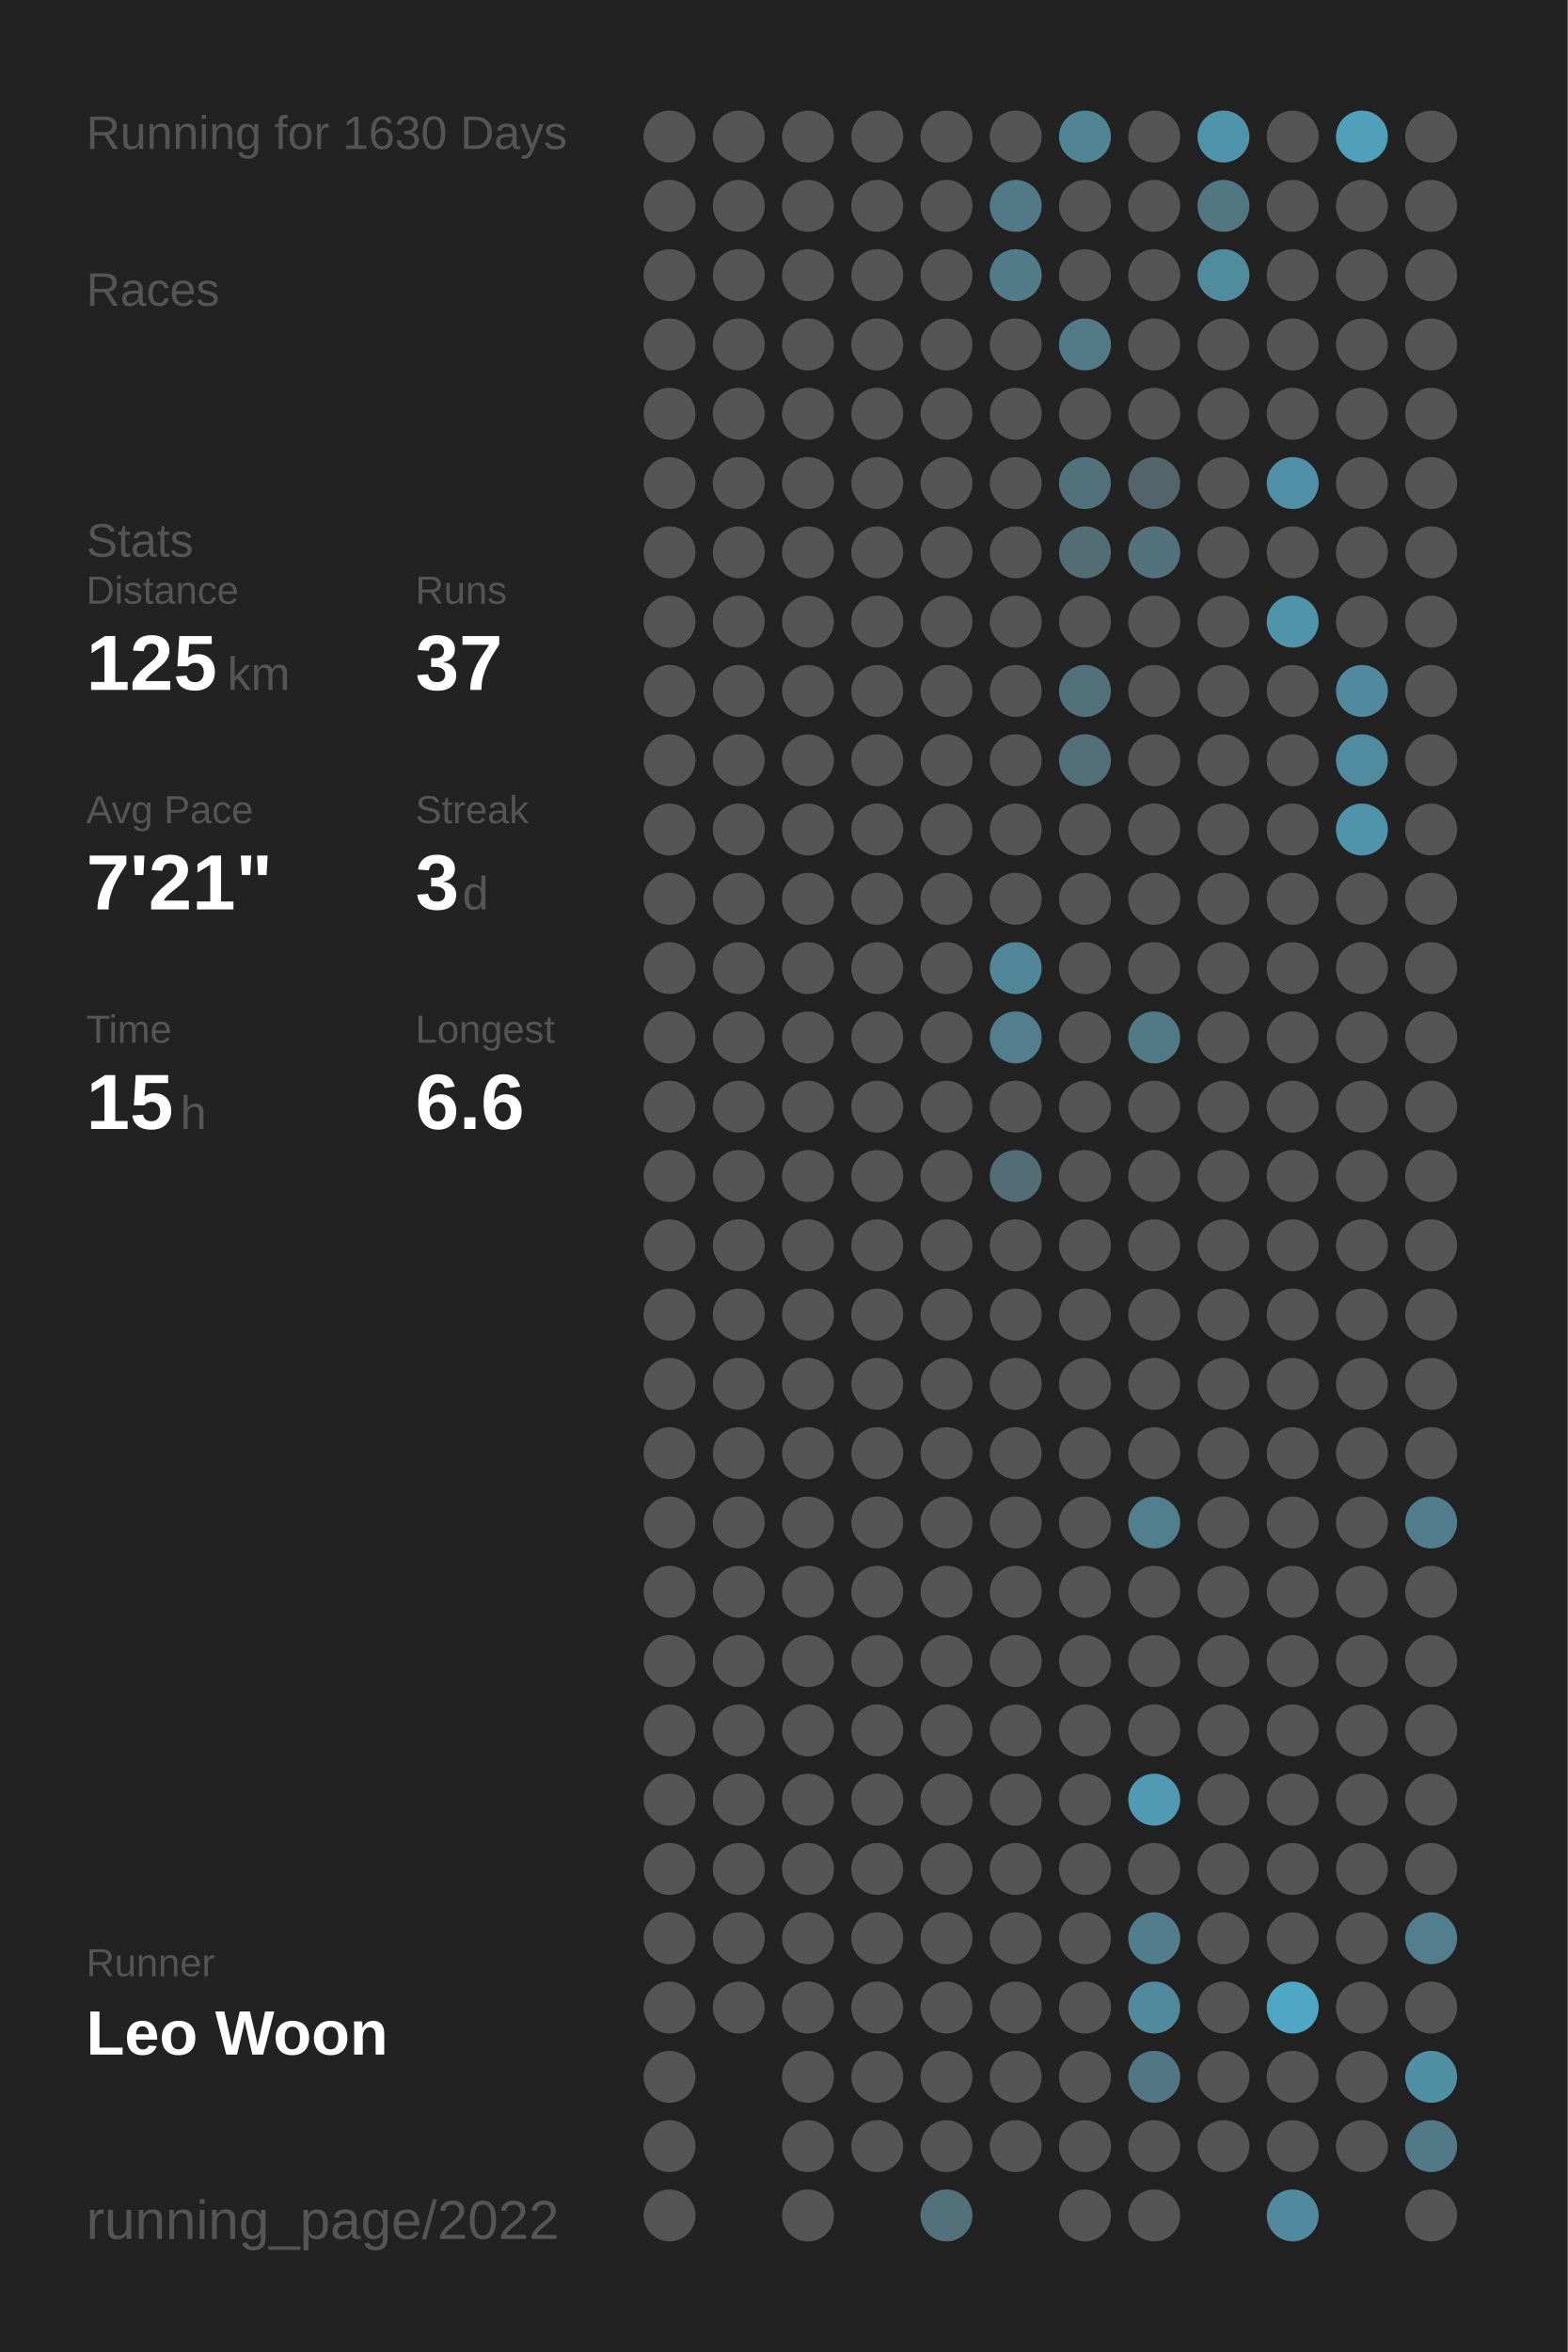
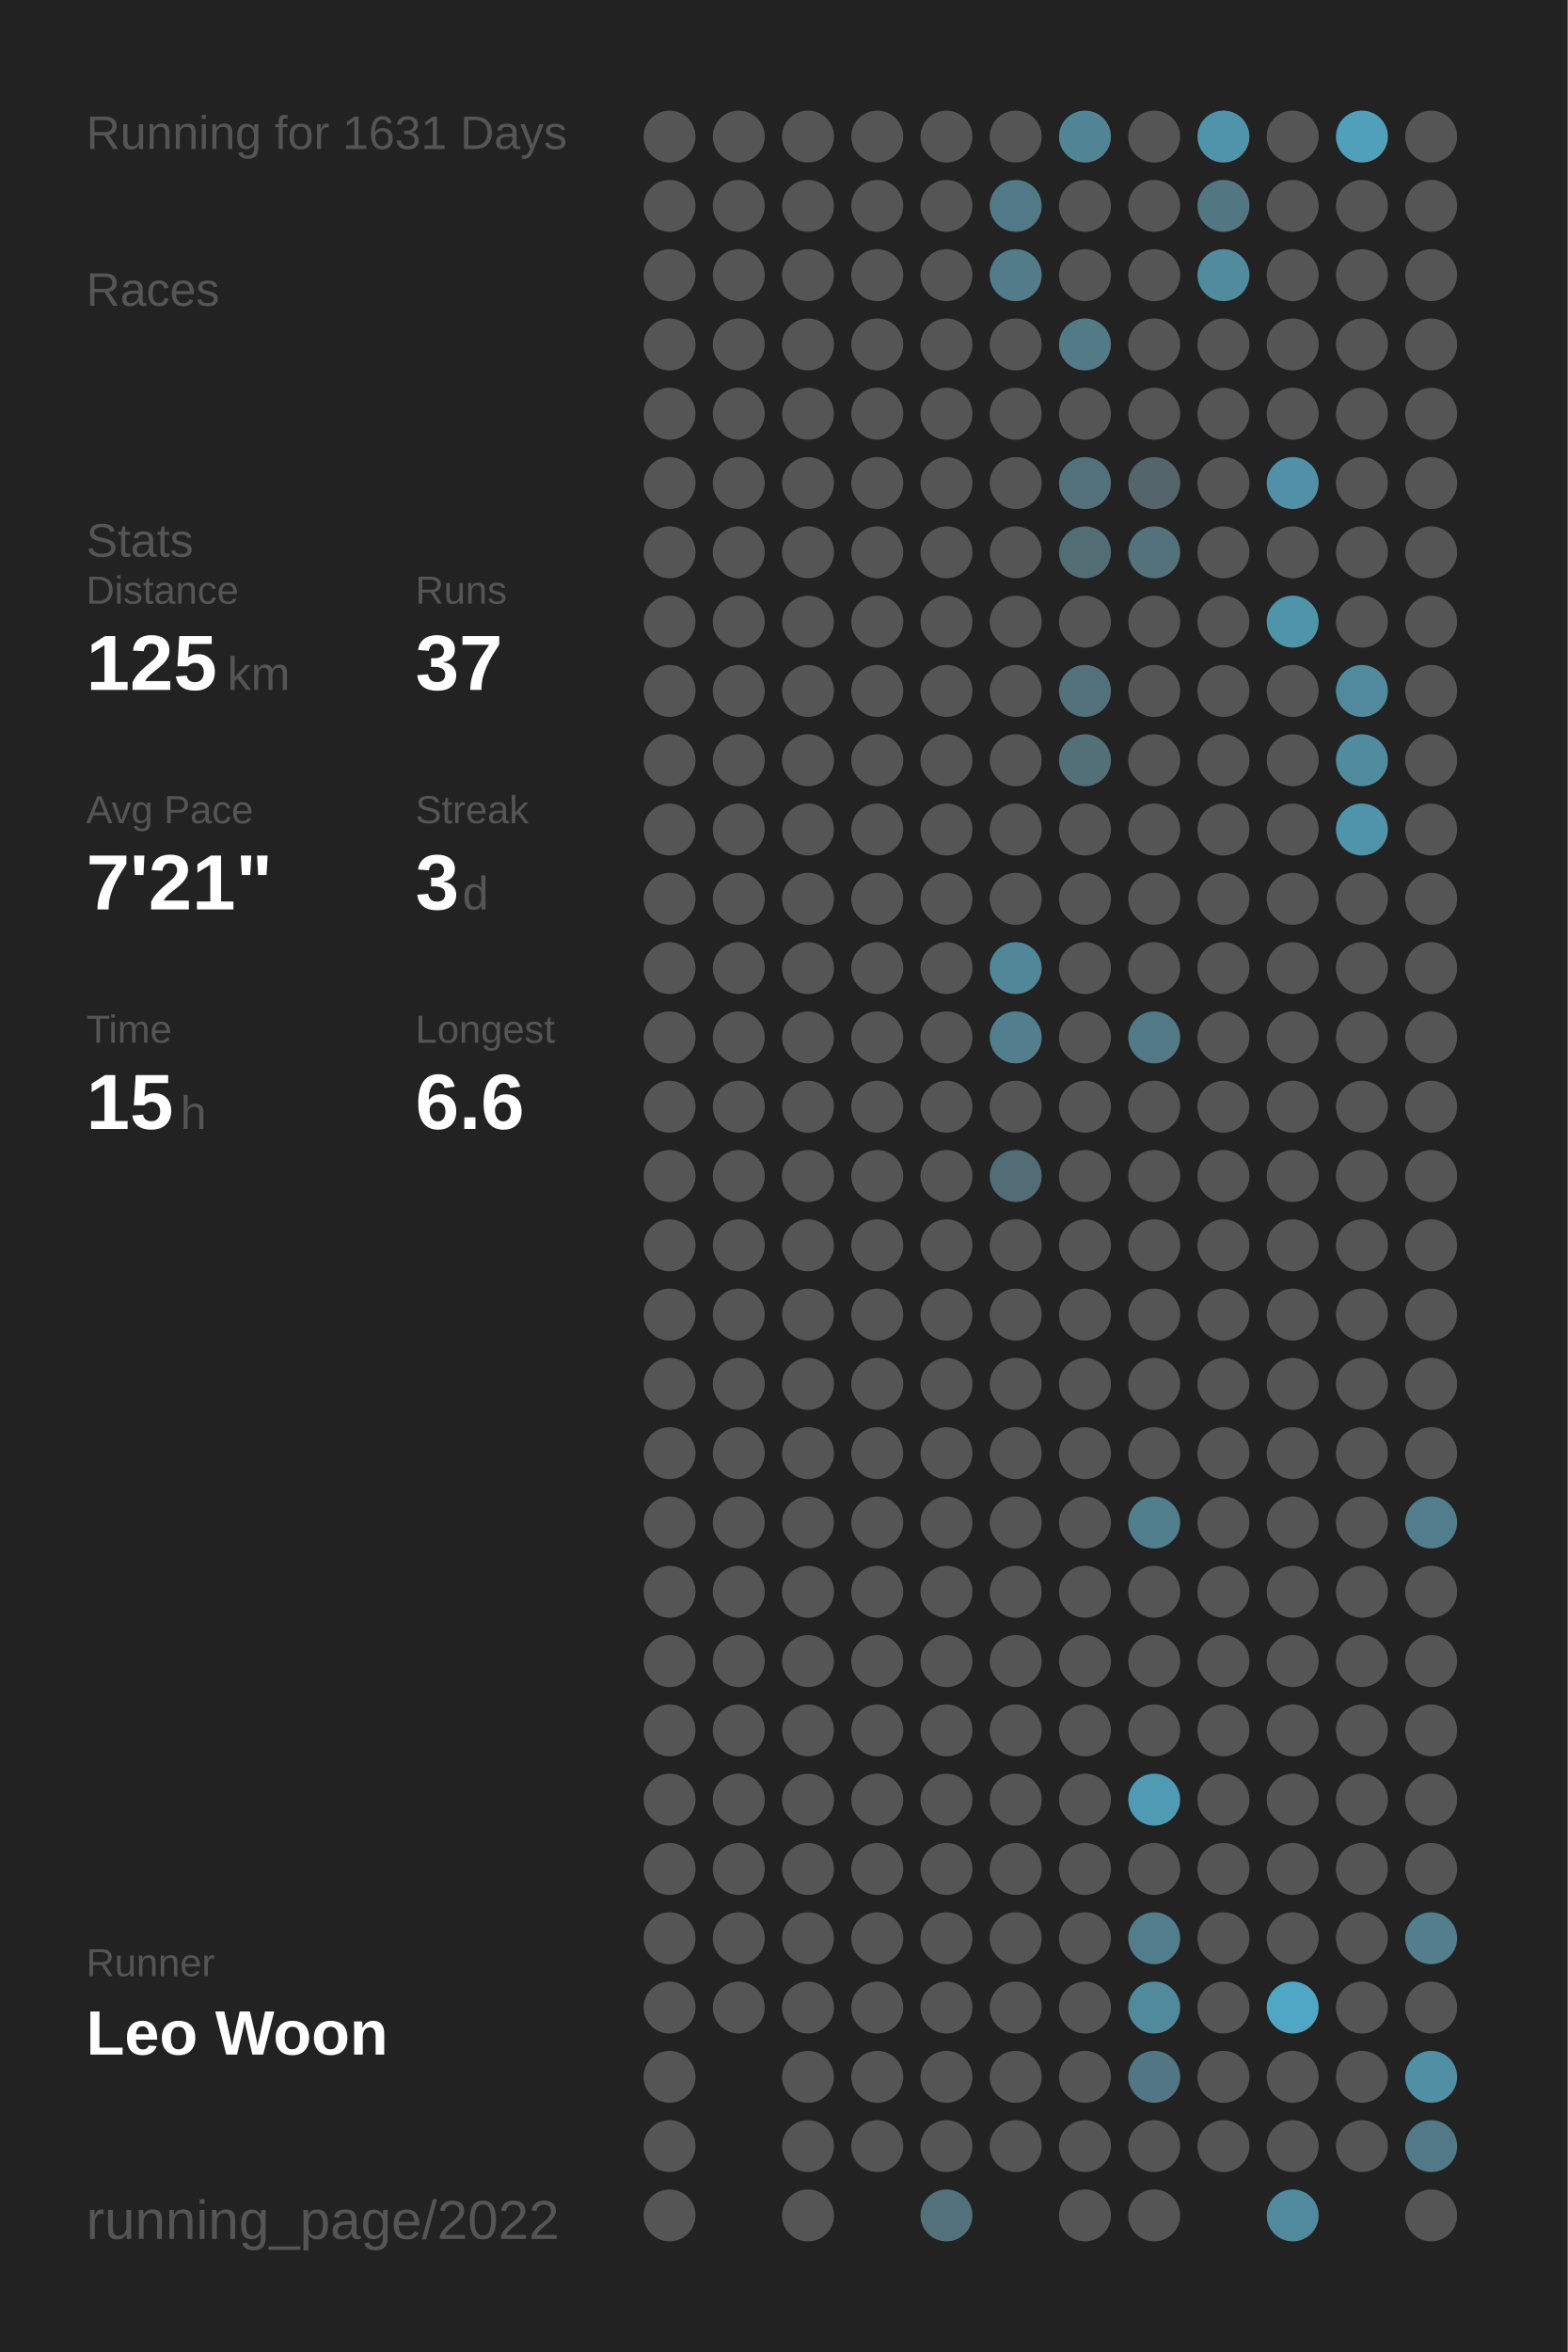
<svg xmlns="http://www.w3.org/2000/svg" baseProfile="full" height="300mm" version="1.1" viewBox="0,0,200,300" width="200mm">
  <defs />
  <rect fill="#222222" height="300" width="200" x="0" y="0" />
-   <text fill="#555555" style="font-size:6px; font-family:Arial;" x="11" y="19">Running for 1630 Days</text>
+   <text fill="#555555" style="font-size:6px; font-family:Arial;" x="11" y="19">Running for 1631 Days</text>
  <text fill="#555555" style="font-size:6px; font-family:Arial;" x="11" y="39">Races</text>
  <text fill="#555555" style="font-size:6px; font-family:Arial;" x="11" y="71">Stats</text>
  <text fill="#555555" style="font-size:5px; font-family:Arial;" x="11" y="77">Distance</text>
  <text fill="#FFFFFF" style="font-size:10px; font-family:Arial; font-weight:bold;" x="11" y="88">125</text>
  <text fill="#555555" style="font-size:6px; font-family:Arial;" x="29" y="88">km</text>
  <text fill="#555555" style="font-size:5px; font-family:Arial;" x="53" y="77">Runs</text>
  <text fill="#FFFFFF" style="font-size:10px; font-family:Arial; font-weight:bold;" x="53" y="88">37</text>
  <text fill="#555555" style="font-size:5px; font-family:Arial;" x="11" y="105">Avg Pace</text>
  <text fill="#FFFFFF" style="font-size:10px; font-family:Arial; font-weight:bold;" x="11" y="116">7'21"</text>
  <text fill="#555555" style="font-size:5px; font-family:Arial;" x="53" y="105">Streak</text>
  <text fill="#FFFFFF" style="font-size:10px; font-family:Arial; font-weight:bold;" x="53" y="116">3</text>
  <text fill="#555555" style="font-size:6px; font-family:Arial;" x="59" y="116">d</text>
  <text fill="#555555" style="font-size:5px; font-family:Arial;" x="11" y="133">Time</text>
  <text fill="#FFFFFF" style="font-size:10px; font-family:Arial; font-weight:bold;" x="11" y="144">15</text>
  <text fill="#555555" style="font-size:6px; font-family:Arial;" x="23" y="144">h</text>
  <text fill="#555555" style="font-size:5px; font-family:Arial;" x="53" y="133">Longest</text>
  <text fill="#FFFFFF" style="font-size:10px; font-family:Arial; font-weight:bold;" x="53" y="144">6.6</text>
  <text fill="#555555" style="font-size:5px; font-family:Arial;" x="11" y="252.065">Runner</text>
  <text fill="#FFFFFF" style="font-size:8px; font-family:Arial; font-weight:bold;" x="11" y="262.065">Leo Woon</text>
  <text fill="#555555" style="font-size:7px; font-family:Arial;" x="11" y="285.581">running_page/2022</text>
  <circle cx="85.417" cy="17.419" fill="#555555" r="3.312" />
  <circle cx="85.417" cy="26.258" fill="#555555" r="3.312" />
  <circle cx="85.417" cy="35.097" fill="#555555" r="3.312" />
  <circle cx="85.417" cy="43.935" fill="#555555" r="3.312" />
  <circle cx="85.417" cy="52.774" fill="#555555" r="3.312" />
  <circle cx="85.417" cy="61.613" fill="#555555" r="3.312" />
  <circle cx="85.417" cy="70.452" fill="#555555" r="3.312" />
  <circle cx="85.417" cy="79.29" fill="#555555" r="3.312" />
  <circle cx="85.417" cy="88.129" fill="#555555" r="3.312" />
  <circle cx="85.417" cy="96.968" fill="#555555" r="3.312" />
  <circle cx="85.417" cy="105.806" fill="#555555" r="3.312" />
  <circle cx="85.417" cy="114.645" fill="#555555" r="3.312" />
  <circle cx="85.417" cy="123.484" fill="#555555" r="3.312" />
  <circle cx="85.417" cy="132.323" fill="#555555" r="3.312" />
  <circle cx="85.417" cy="141.161" fill="#555555" r="3.312" />
  <circle cx="85.417" cy="150" fill="#555555" r="3.312" />
  <circle cx="85.417" cy="158.839" fill="#555555" r="3.312" />
  <circle cx="85.417" cy="167.677" fill="#555555" r="3.312" />
  <circle cx="85.417" cy="176.516" fill="#555555" r="3.312" />
  <circle cx="85.417" cy="185.355" fill="#555555" r="3.312" />
  <circle cx="85.417" cy="194.194" fill="#555555" r="3.312" />
  <circle cx="85.417" cy="203.032" fill="#555555" r="3.312" />
  <circle cx="85.417" cy="211.871" fill="#555555" r="3.312" />
  <circle cx="85.417" cy="220.71" fill="#555555" r="3.312" />
  <circle cx="85.417" cy="229.548" fill="#555555" r="3.312" />
  <circle cx="85.417" cy="238.387" fill="#555555" r="3.312" />
  <circle cx="85.417" cy="247.226" fill="#555555" r="3.312" />
  <circle cx="85.417" cy="256.065" fill="#555555" r="3.312" />
  <circle cx="85.417" cy="264.903" fill="#555555" r="3.312" />
  <circle cx="85.417" cy="273.742" fill="#555555" r="3.312" />
  <circle cx="85.417" cy="282.581" fill="#555555" r="3.312" />
  <circle cx="94.25" cy="17.419" fill="#555555" r="3.312" />
  <circle cx="94.25" cy="26.258" fill="#555555" r="3.312" />
  <circle cx="94.25" cy="35.097" fill="#555555" r="3.312" />
  <circle cx="94.25" cy="43.935" fill="#555555" r="3.312" />
  <circle cx="94.25" cy="52.774" fill="#555555" r="3.312" />
  <circle cx="94.25" cy="61.613" fill="#555555" r="3.312" />
  <circle cx="94.25" cy="70.452" fill="#555555" r="3.312" />
  <circle cx="94.25" cy="79.29" fill="#555555" r="3.312" />
  <circle cx="94.25" cy="88.129" fill="#555555" r="3.312" />
  <circle cx="94.25" cy="96.968" fill="#555555" r="3.312" />
  <circle cx="94.25" cy="105.806" fill="#555555" r="3.312" />
  <circle cx="94.25" cy="114.645" fill="#555555" r="3.312" />
  <circle cx="94.25" cy="123.484" fill="#555555" r="3.312" />
  <circle cx="94.25" cy="132.323" fill="#555555" r="3.312" />
  <circle cx="94.25" cy="141.161" fill="#555555" r="3.312" />
  <circle cx="94.25" cy="150" fill="#555555" r="3.312" />
  <circle cx="94.25" cy="158.839" fill="#555555" r="3.312" />
  <circle cx="94.25" cy="167.677" fill="#555555" r="3.312" />
  <circle cx="94.25" cy="176.516" fill="#555555" r="3.312" />
  <circle cx="94.25" cy="185.355" fill="#555555" r="3.312" />
  <circle cx="94.25" cy="194.194" fill="#555555" r="3.312" />
  <circle cx="94.25" cy="203.032" fill="#555555" r="3.312" />
  <circle cx="94.25" cy="211.871" fill="#555555" r="3.312" />
  <circle cx="94.25" cy="220.71" fill="#555555" r="3.312" />
  <circle cx="94.25" cy="229.548" fill="#555555" r="3.312" />
  <circle cx="94.25" cy="238.387" fill="#555555" r="3.312" />
  <circle cx="94.25" cy="247.226" fill="#555555" r="3.312" />
  <circle cx="94.25" cy="256.065" fill="#555555" r="3.312" />
  <circle cx="103.083" cy="17.419" fill="#555555" r="3.312" />
  <circle cx="103.083" cy="26.258" fill="#555555" r="3.312" />
  <circle cx="103.083" cy="35.097" fill="#555555" r="3.312" />
  <circle cx="103.083" cy="43.935" fill="#555555" r="3.312" />
  <circle cx="103.083" cy="52.774" fill="#555555" r="3.312" />
  <circle cx="103.083" cy="61.613" fill="#555555" r="3.312" />
  <circle cx="103.083" cy="70.452" fill="#555555" r="3.312" />
  <circle cx="103.083" cy="79.29" fill="#555555" r="3.312" />
  <circle cx="103.083" cy="88.129" fill="#555555" r="3.312" />
  <circle cx="103.083" cy="96.968" fill="#555555" r="3.312" />
  <circle cx="103.083" cy="105.806" fill="#555555" r="3.312" />
  <circle cx="103.083" cy="114.645" fill="#555555" r="3.312" />
  <circle cx="103.083" cy="123.484" fill="#555555" r="3.312" />
  <circle cx="103.083" cy="132.323" fill="#555555" r="3.312" />
  <circle cx="103.083" cy="141.161" fill="#555555" r="3.312" />
  <circle cx="103.083" cy="150" fill="#555555" r="3.312" />
  <circle cx="103.083" cy="158.839" fill="#555555" r="3.312" />
  <circle cx="103.083" cy="167.677" fill="#555555" r="3.312" />
  <circle cx="103.083" cy="176.516" fill="#555555" r="3.312" />
  <circle cx="103.083" cy="185.355" fill="#555555" r="3.312" />
  <circle cx="103.083" cy="194.194" fill="#555555" r="3.312" />
  <circle cx="103.083" cy="203.032" fill="#555555" r="3.312" />
  <circle cx="103.083" cy="211.871" fill="#555555" r="3.312" />
  <circle cx="103.083" cy="220.71" fill="#555555" r="3.312" />
  <circle cx="103.083" cy="229.548" fill="#555555" r="3.312" />
  <circle cx="103.083" cy="238.387" fill="#555555" r="3.312" />
  <circle cx="103.083" cy="247.226" fill="#555555" r="3.312" />
  <circle cx="103.083" cy="256.065" fill="#555555" r="3.312" />
  <circle cx="103.083" cy="264.903" fill="#555555" r="3.312" />
  <circle cx="103.083" cy="273.742" fill="#555555" r="3.312" />
  <circle cx="103.083" cy="282.581" fill="#555555" r="3.312" />
  <circle cx="111.917" cy="17.419" fill="#555555" r="3.312" />
  <circle cx="111.917" cy="26.258" fill="#555555" r="3.312" />
  <circle cx="111.917" cy="35.097" fill="#555555" r="3.312" />
  <circle cx="111.917" cy="43.935" fill="#555555" r="3.312" />
  <circle cx="111.917" cy="52.774" fill="#555555" r="3.312" />
  <circle cx="111.917" cy="61.613" fill="#555555" r="3.312" />
  <circle cx="111.917" cy="70.452" fill="#555555" r="3.312" />
  <circle cx="111.917" cy="79.29" fill="#555555" r="3.312" />
  <circle cx="111.917" cy="88.129" fill="#555555" r="3.312" />
  <circle cx="111.917" cy="96.968" fill="#555555" r="3.312" />
  <circle cx="111.917" cy="105.806" fill="#555555" r="3.312" />
  <circle cx="111.917" cy="114.645" fill="#555555" r="3.312" />
  <circle cx="111.917" cy="123.484" fill="#555555" r="3.312" />
  <circle cx="111.917" cy="132.323" fill="#555555" r="3.312" />
  <circle cx="111.917" cy="141.161" fill="#555555" r="3.312" />
  <circle cx="111.917" cy="150" fill="#555555" r="3.312" />
  <circle cx="111.917" cy="158.839" fill="#555555" r="3.312" />
  <circle cx="111.917" cy="167.677" fill="#555555" r="3.312" />
  <circle cx="111.917" cy="176.516" fill="#555555" r="3.312" />
  <circle cx="111.917" cy="185.355" fill="#555555" r="3.312" />
  <circle cx="111.917" cy="194.194" fill="#555555" r="3.312" />
  <circle cx="111.917" cy="203.032" fill="#555555" r="3.312" />
  <circle cx="111.917" cy="211.871" fill="#555555" r="3.312" />
  <circle cx="111.917" cy="220.71" fill="#555555" r="3.312" />
  <circle cx="111.917" cy="229.548" fill="#555555" r="3.312" />
  <circle cx="111.917" cy="238.387" fill="#555555" r="3.312" />
  <circle cx="111.917" cy="247.226" fill="#555555" r="3.312" />
  <circle cx="111.917" cy="256.065" fill="#555555" r="3.312" />
  <circle cx="111.917" cy="264.903" fill="#555555" r="3.312" />
  <circle cx="111.917" cy="273.742" fill="#555555" r="3.312" />
  <circle cx="120.75" cy="17.419" fill="#555555" r="3.312" />
  <circle cx="120.75" cy="26.258" fill="#555555" r="3.312" />
  <circle cx="120.75" cy="35.097" fill="#555555" r="3.312" />
  <circle cx="120.75" cy="43.935" fill="#555555" r="3.312" />
  <circle cx="120.75" cy="52.774" fill="#555555" r="3.312" />
  <circle cx="120.75" cy="61.613" fill="#555555" r="3.312" />
  <circle cx="120.75" cy="70.452" fill="#555555" r="3.312" />
  <circle cx="120.75" cy="79.29" fill="#555555" r="3.312" />
  <circle cx="120.75" cy="88.129" fill="#555555" r="3.312" />
  <circle cx="120.75" cy="96.968" fill="#555555" r="3.312" />
  <circle cx="120.75" cy="105.806" fill="#555555" r="3.312" />
  <circle cx="120.75" cy="114.645" fill="#555555" r="3.312" />
  <circle cx="120.75" cy="123.484" fill="#555555" r="3.312" />
  <circle cx="120.75" cy="132.323" fill="#555555" r="3.312" />
  <circle cx="120.75" cy="141.161" fill="#555555" r="3.312" />
  <circle cx="120.75" cy="150" fill="#555555" r="3.312" />
  <circle cx="120.75" cy="158.839" fill="#555555" r="3.312" />
  <circle cx="120.75" cy="167.677" fill="#555555" r="3.312" />
  <circle cx="120.75" cy="176.516" fill="#555555" r="3.312" />
  <circle cx="120.75" cy="185.355" fill="#555555" r="3.312" />
  <circle cx="120.75" cy="194.194" fill="#555555" r="3.312" />
  <circle cx="120.75" cy="203.032" fill="#555555" r="3.312" />
  <circle cx="120.75" cy="211.871" fill="#555555" r="3.312" />
  <circle cx="120.75" cy="220.71" fill="#555555" r="3.312" />
  <circle cx="120.75" cy="229.548" fill="#555555" r="3.312" />
  <circle cx="120.75" cy="238.387" fill="#555555" r="3.312" />
  <circle cx="120.75" cy="247.226" fill="#555555" r="3.312" />
  <circle cx="120.75" cy="256.065" fill="#555555" r="3.312" />
  <circle cx="120.75" cy="264.903" fill="#555555" r="3.312" />
  <circle cx="120.75" cy="273.742" fill="#555555" r="3.312" />
  <circle cx="120.75" cy="282.581" fill="#53717b" r="3.312" />
  <circle cx="129.583" cy="17.419" fill="#555555" r="3.312" />
  <circle cx="129.583" cy="26.258" fill="#527987" r="3.312" />
  <circle cx="129.583" cy="35.097" fill="#527c8a" r="3.312" />
  <circle cx="129.583" cy="43.935" fill="#555555" r="3.312" />
  <circle cx="129.583" cy="52.774" fill="#555555" r="3.312" />
  <circle cx="129.583" cy="61.613" fill="#555555" r="3.312" />
  <circle cx="129.583" cy="70.452" fill="#555555" r="3.312" />
  <circle cx="129.583" cy="79.29" fill="#555555" r="3.312" />
  <circle cx="129.583" cy="88.129" fill="#555555" r="3.312" />
  <circle cx="129.583" cy="96.968" fill="#555555" r="3.312" />
  <circle cx="129.583" cy="105.806" fill="#555555" r="3.312" />
  <circle cx="129.583" cy="114.645" fill="#555555" r="3.312" />
  <circle cx="129.583" cy="123.484" fill="#518799" r="3.312" />
  <circle cx="129.583" cy="132.323" fill="#527e8d" r="3.312" />
  <circle cx="129.583" cy="141.161" fill="#555555" r="3.312" />
  <circle cx="129.583" cy="150" fill="#536d76" r="3.312" />
  <circle cx="129.583" cy="158.839" fill="#555555" r="3.312" />
  <circle cx="129.583" cy="167.677" fill="#555555" r="3.312" />
  <circle cx="129.583" cy="176.516" fill="#555555" r="3.312" />
  <circle cx="129.583" cy="185.355" fill="#555555" r="3.312" />
  <circle cx="129.583" cy="194.194" fill="#555555" r="3.312" />
  <circle cx="129.583" cy="203.032" fill="#555555" r="3.312" />
  <circle cx="129.583" cy="211.871" fill="#555555" r="3.312" />
  <circle cx="129.583" cy="220.71" fill="#555555" r="3.312" />
  <circle cx="129.583" cy="229.548" fill="#555555" r="3.312" />
  <circle cx="129.583" cy="238.387" fill="#555555" r="3.312" />
  <circle cx="129.583" cy="247.226" fill="#555555" r="3.312" />
  <circle cx="129.583" cy="256.065" fill="#555555" r="3.312" />
  <circle cx="129.583" cy="264.903" fill="#555555" r="3.312" />
  <circle cx="129.583" cy="273.742" fill="#555555" r="3.312" />
  <circle cx="138.417" cy="17.419" fill="#518596" r="3.312" />
  <circle cx="138.417" cy="26.258" fill="#555555" r="3.312" />
  <circle cx="138.417" cy="35.097" fill="#555555" r="3.312" />
  <circle cx="138.417" cy="43.935" fill="#527a87" r="3.312" />
  <circle cx="138.417" cy="52.774" fill="#555555" r="3.312" />
  <circle cx="138.417" cy="61.613" fill="#53717b" r="3.312" />
  <circle cx="138.417" cy="70.452" fill="#536d75" r="3.312" />
  <circle cx="138.417" cy="79.29" fill="#555555" r="3.312" />
  <circle cx="138.417" cy="88.129" fill="#53717b" r="3.312" />
  <circle cx="138.417" cy="96.968" fill="#536f78" r="3.312" />
  <circle cx="138.417" cy="105.806" fill="#555555" r="3.312" />
  <circle cx="138.417" cy="114.645" fill="#555555" r="3.312" />
  <circle cx="138.417" cy="123.484" fill="#555555" r="3.312" />
  <circle cx="138.417" cy="132.323" fill="#555555" r="3.312" />
  <circle cx="138.417" cy="141.161" fill="#555555" r="3.312" />
  <circle cx="138.417" cy="150" fill="#555555" r="3.312" />
  <circle cx="138.417" cy="158.839" fill="#555555" r="3.312" />
  <circle cx="138.417" cy="167.677" fill="#555555" r="3.312" />
  <circle cx="138.417" cy="176.516" fill="#555555" r="3.312" />
  <circle cx="138.417" cy="185.355" fill="#555555" r="3.312" />
  <circle cx="138.417" cy="194.194" fill="#555555" r="3.312" />
  <circle cx="138.417" cy="203.032" fill="#555555" r="3.312" />
  <circle cx="138.417" cy="211.871" fill="#555555" r="3.312" />
  <circle cx="138.417" cy="220.71" fill="#555555" r="3.312" />
  <circle cx="138.417" cy="229.548" fill="#555555" r="3.312" />
  <circle cx="138.417" cy="238.387" fill="#555555" r="3.312" />
  <circle cx="138.417" cy="247.226" fill="#555555" r="3.312" />
  <circle cx="138.417" cy="256.065" fill="#555555" r="3.312" />
  <circle cx="138.417" cy="264.903" fill="#555555" r="3.312" />
  <circle cx="138.417" cy="273.742" fill="#555555" r="3.312" />
  <circle cx="138.417" cy="282.581" fill="#555555" r="3.312" />
  <circle cx="147.25" cy="17.419" fill="#555555" r="3.312" />
  <circle cx="147.25" cy="26.258" fill="#555555" r="3.312" />
  <circle cx="147.25" cy="35.097" fill="#555555" r="3.312" />
  <circle cx="147.25" cy="43.935" fill="#555555" r="3.312" />
  <circle cx="147.25" cy="52.774" fill="#555555" r="3.312" />
  <circle cx="147.25" cy="61.613" fill="#53656b" r="3.312" />
  <circle cx="147.25" cy="70.452" fill="#53727c" r="3.312" />
  <circle cx="147.25" cy="79.29" fill="#555555" r="3.312" />
  <circle cx="147.25" cy="88.129" fill="#555555" r="3.312" />
  <circle cx="147.25" cy="96.968" fill="#555555" r="3.312" />
  <circle cx="147.25" cy="105.806" fill="#555555" r="3.312" />
  <circle cx="147.25" cy="114.645" fill="#555555" r="3.312" />
  <circle cx="147.25" cy="123.484" fill="#555555" r="3.312" />
  <circle cx="147.25" cy="132.323" fill="#527986" r="3.312" />
  <circle cx="147.25" cy="141.161" fill="#555555" r="3.312" />
  <circle cx="147.25" cy="150" fill="#555555" r="3.312" />
  <circle cx="147.25" cy="158.839" fill="#555555" r="3.312" />
  <circle cx="147.25" cy="167.677" fill="#555555" r="3.312" />
  <circle cx="147.25" cy="176.516" fill="#555555" r="3.312" />
  <circle cx="147.25" cy="185.355" fill="#555555" r="3.312" />
  <circle cx="147.25" cy="194.194" fill="#527f8e" r="3.312" />
  <circle cx="147.25" cy="203.032" fill="#555555" r="3.312" />
  <circle cx="147.25" cy="211.871" fill="#555555" r="3.312" />
  <circle cx="147.25" cy="220.71" fill="#555555" r="3.312" />
  <circle cx="147.25" cy="229.548" fill="#509ab3" r="3.312" />
  <circle cx="147.25" cy="238.387" fill="#555555" r="3.312" />
  <circle cx="147.25" cy="247.226" fill="#527d8c" r="3.312" />
  <circle cx="147.25" cy="256.065" fill="#518a9d" r="3.312" />
  <circle cx="147.25" cy="264.903" fill="#527683" r="3.312" />
  <circle cx="147.25" cy="273.742" fill="#555555" r="3.312" />
  <circle cx="147.25" cy="282.581" fill="#555555" r="3.312" />
  <circle cx="156.083" cy="17.419" fill="#5094ab" r="3.312" />
  <circle cx="156.083" cy="26.258" fill="#527682" r="3.312" />
  <circle cx="156.083" cy="35.097" fill="#518b9e" r="3.312" />
  <circle cx="156.083" cy="43.935" fill="#555555" r="3.312" />
  <circle cx="156.083" cy="52.774" fill="#555555" r="3.312" />
  <circle cx="156.083" cy="61.613" fill="#555555" r="3.312" />
  <circle cx="156.083" cy="70.452" fill="#555555" r="3.312" />
  <circle cx="156.083" cy="79.29" fill="#555555" r="3.312" />
  <circle cx="156.083" cy="88.129" fill="#555555" r="3.312" />
  <circle cx="156.083" cy="96.968" fill="#555555" r="3.312" />
  <circle cx="156.083" cy="105.806" fill="#555555" r="3.312" />
  <circle cx="156.083" cy="114.645" fill="#555555" r="3.312" />
  <circle cx="156.083" cy="123.484" fill="#555555" r="3.312" />
  <circle cx="156.083" cy="132.323" fill="#555555" r="3.312" />
  <circle cx="156.083" cy="141.161" fill="#555555" r="3.312" />
  <circle cx="156.083" cy="150" fill="#555555" r="3.312" />
  <circle cx="156.083" cy="158.839" fill="#555555" r="3.312" />
  <circle cx="156.083" cy="167.677" fill="#555555" r="3.312" />
  <circle cx="156.083" cy="176.516" fill="#555555" r="3.312" />
  <circle cx="156.083" cy="185.355" fill="#555555" r="3.312" />
  <circle cx="156.083" cy="194.194" fill="#555555" r="3.312" />
  <circle cx="156.083" cy="203.032" fill="#555555" r="3.312" />
  <circle cx="156.083" cy="211.871" fill="#555555" r="3.312" />
  <circle cx="156.083" cy="220.71" fill="#555555" r="3.312" />
  <circle cx="156.083" cy="229.548" fill="#555555" r="3.312" />
  <circle cx="156.083" cy="238.387" fill="#555555" r="3.312" />
  <circle cx="156.083" cy="247.226" fill="#555555" r="3.312" />
  <circle cx="156.083" cy="256.065" fill="#555555" r="3.312" />
  <circle cx="156.083" cy="264.903" fill="#555555" r="3.312" />
  <circle cx="156.083" cy="273.742" fill="#555555" r="3.312" />
  <circle cx="164.917" cy="17.419" fill="#555555" r="3.312" />
  <circle cx="164.917" cy="26.258" fill="#555555" r="3.312" />
  <circle cx="164.917" cy="35.097" fill="#555555" r="3.312" />
  <circle cx="164.917" cy="43.935" fill="#555555" r="3.312" />
  <circle cx="164.917" cy="52.774" fill="#555555" r="3.312" />
  <circle cx="164.917" cy="61.613" fill="#5190a6" r="3.312" />
  <circle cx="164.917" cy="70.452" fill="#555555" r="3.312" />
  <circle cx="164.917" cy="79.29" fill="#5094aa" r="3.312" />
  <circle cx="164.917" cy="88.129" fill="#555555" r="3.312" />
  <circle cx="164.917" cy="96.968" fill="#555555" r="3.312" />
  <circle cx="164.917" cy="105.806" fill="#555555" r="3.312" />
  <circle cx="164.917" cy="114.645" fill="#555555" r="3.312" />
  <circle cx="164.917" cy="123.484" fill="#555555" r="3.312" />
  <circle cx="164.917" cy="132.323" fill="#555555" r="3.312" />
  <circle cx="164.917" cy="141.161" fill="#555555" r="3.312" />
  <circle cx="164.917" cy="150" fill="#555555" r="3.312" />
  <circle cx="164.917" cy="158.839" fill="#555555" r="3.312" />
  <circle cx="164.917" cy="167.677" fill="#555555" r="3.312" />
  <circle cx="164.917" cy="176.516" fill="#555555" r="3.312" />
  <circle cx="164.917" cy="185.355" fill="#555555" r="3.312" />
  <circle cx="164.917" cy="194.194" fill="#555555" r="3.312" />
  <circle cx="164.917" cy="203.032" fill="#555555" r="3.312" />
  <circle cx="164.917" cy="211.871" fill="#555555" r="3.312" />
  <circle cx="164.917" cy="220.71" fill="#555555" r="3.312" />
  <circle cx="164.917" cy="229.548" fill="#555555" r="3.312" />
  <circle cx="164.917" cy="238.387" fill="#555555" r="3.312" />
  <circle cx="164.917" cy="247.226" fill="#555555" r="3.312" />
  <circle cx="164.917" cy="256.065" fill="#4fa7c5" r="3.312" />
  <circle cx="164.917" cy="264.903" fill="#555555" r="3.312" />
  <circle cx="164.917" cy="273.742" fill="#555555" r="3.312" />
  <circle cx="164.917" cy="282.581" fill="#518a9e" r="3.312" />
  <circle cx="173.75" cy="17.419" fill="#50a0bb" r="3.312" />
  <circle cx="173.75" cy="26.258" fill="#555555" r="3.312" />
  <circle cx="173.75" cy="35.097" fill="#555555" r="3.312" />
  <circle cx="173.75" cy="43.935" fill="#555555" r="3.312" />
  <circle cx="173.75" cy="52.774" fill="#555555" r="3.312" />
  <circle cx="173.75" cy="61.613" fill="#555555" r="3.312" />
  <circle cx="173.75" cy="70.452" fill="#555555" r="3.312" />
  <circle cx="173.75" cy="79.29" fill="#555555" r="3.312" />
  <circle cx="173.75" cy="88.129" fill="#518a9e" r="3.312" />
  <circle cx="173.75" cy="96.968" fill="#518b9f" r="3.312" />
  <circle cx="173.75" cy="105.806" fill="#5094ab" r="3.312" />
  <circle cx="173.75" cy="114.645" fill="#555555" r="3.312" />
  <circle cx="173.75" cy="123.484" fill="#555555" r="3.312" />
  <circle cx="173.75" cy="132.323" fill="#555555" r="3.312" />
  <circle cx="173.75" cy="141.161" fill="#555555" r="3.312" />
  <circle cx="173.75" cy="150" fill="#555555" r="3.312" />
  <circle cx="173.75" cy="158.839" fill="#555555" r="3.312" />
  <circle cx="173.75" cy="167.677" fill="#555555" r="3.312" />
  <circle cx="173.75" cy="176.516" fill="#555555" r="3.312" />
  <circle cx="173.75" cy="185.355" fill="#555555" r="3.312" />
  <circle cx="173.75" cy="194.194" fill="#555555" r="3.312" />
  <circle cx="173.75" cy="203.032" fill="#555555" r="3.312" />
  <circle cx="173.75" cy="211.871" fill="#555555" r="3.312" />
  <circle cx="173.75" cy="220.71" fill="#555555" r="3.312" />
  <circle cx="173.75" cy="229.548" fill="#555555" r="3.312" />
  <circle cx="173.75" cy="238.387" fill="#555555" r="3.312" />
  <circle cx="173.75" cy="247.226" fill="#555555" r="3.312" />
  <circle cx="173.75" cy="256.065" fill="#555555" r="3.312" />
  <circle cx="173.75" cy="264.903" fill="#555555" r="3.312" />
  <circle cx="173.75" cy="273.742" fill="#555555" r="3.312" />
  <circle cx="182.583" cy="17.419" fill="#555555" r="3.312" />
  <circle cx="182.583" cy="26.258" fill="#555555" r="3.312" />
  <circle cx="182.583" cy="35.097" fill="#555555" r="3.312" />
  <circle cx="182.583" cy="43.935" fill="#555555" r="3.312" />
  <circle cx="182.583" cy="52.774" fill="#555555" r="3.312" />
  <circle cx="182.583" cy="61.613" fill="#555555" r="3.312" />
  <circle cx="182.583" cy="70.452" fill="#555555" r="3.312" />
  <circle cx="182.583" cy="79.29" fill="#555555" r="3.312" />
  <circle cx="182.583" cy="88.129" fill="#555555" r="3.312" />
  <circle cx="182.583" cy="96.968" fill="#555555" r="3.312" />
  <circle cx="182.583" cy="105.806" fill="#555555" r="3.312" />
  <circle cx="182.583" cy="114.645" fill="#555555" r="3.312" />
  <circle cx="182.583" cy="123.484" fill="#555555" r="3.312" />
  <circle cx="182.583" cy="132.323" fill="#555555" r="3.312" />
  <circle cx="182.583" cy="141.161" fill="#555555" r="3.312" />
  <circle cx="182.583" cy="150" fill="#555555" r="3.312" />
  <circle cx="182.583" cy="158.839" fill="#555555" r="3.312" />
  <circle cx="182.583" cy="167.677" fill="#555555" r="3.312" />
  <circle cx="182.583" cy="176.516" fill="#555555" r="3.312" />
  <circle cx="182.583" cy="185.355" fill="#555555" r="3.312" />
  <circle cx="182.583" cy="194.194" fill="#527d8c" r="3.312" />
  <circle cx="182.583" cy="203.032" fill="#555555" r="3.312" />
  <circle cx="182.583" cy="211.871" fill="#555555" r="3.312" />
  <circle cx="182.583" cy="220.71" fill="#555555" r="3.312" />
  <circle cx="182.583" cy="229.548" fill="#555555" r="3.312" />
  <circle cx="182.583" cy="238.387" fill="#555555" r="3.312" />
  <circle cx="182.583" cy="247.226" fill="#527e8e" r="3.312" />
  <circle cx="182.583" cy="256.065" fill="#555555" r="3.312" />
  <circle cx="182.583" cy="264.903" fill="#518fa4" r="3.312" />
  <circle cx="182.583" cy="273.742" fill="#527987" r="3.312" />
  <circle cx="182.583" cy="282.581" fill="#555555" r="3.312" />
</svg>
